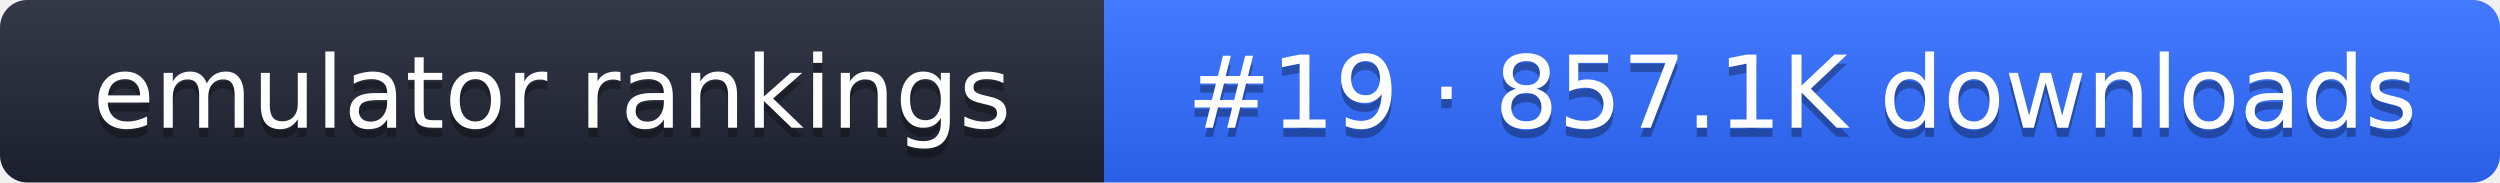
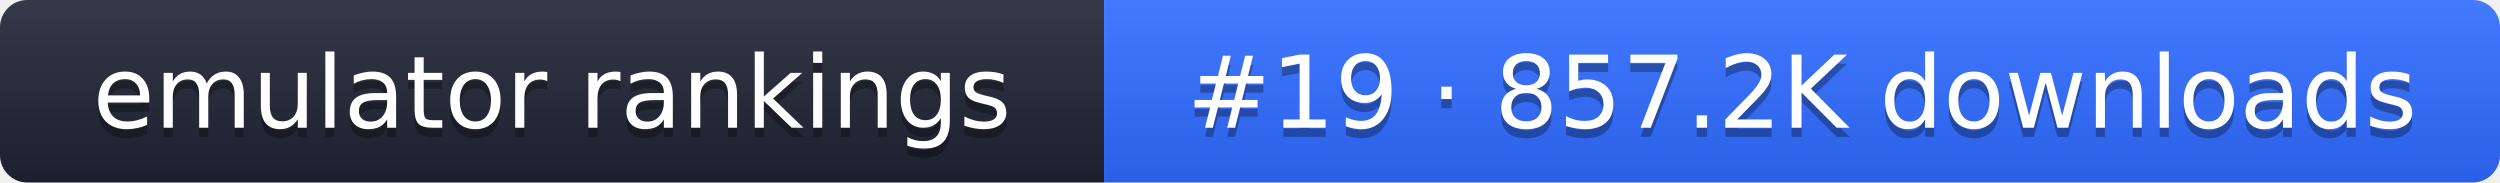
- <svg xmlns="http://www.w3.org/2000/svg" width="274" height="20" role="img" aria-label="emulator rankings: #19 · 857.1K downloads">
+ <svg xmlns="http://www.w3.org/2000/svg" width="274" height="20" role="img" aria-label="emulator rankings: #19 · 857.2K downloads">
  <linearGradient id="g" x2="0" y2="100%">
    <stop offset="0" stop-color="#fff" stop-opacity=".1" />
    <stop offset="1" stop-opacity=".1" />
  </linearGradient>
  <clipPath id="r">
    <rect width="274" height="20" rx="3" fill="#fff" />
  </clipPath>
  <g clip-path="url(#r)">
    <rect width="121" height="20" fill="#1f2433" />
    <rect x="121" width="153" height="20" fill="#2f6bff" />
    <rect width="274" height="20" fill="url(#g)" />
  </g>
  <g fill="#fff" text-anchor="middle" font-family="Verdana,DejaVu Sans,sans-serif" font-size="11">
    <text x="60.5" y="15" fill="#010101" fill-opacity=".3">emulator rankings</text>
    <text x="60.5" y="14">emulator rankings</text>
-     <text x="197.5" y="15" fill="#010101" fill-opacity=".3">#19 · 857.1K downloads</text>
-     <text x="197.5" y="14">#19 · 857.1K downloads</text>
+     <text x="197.5" y="15" fill="#010101" fill-opacity=".3">#19 · 857.2K downloads</text>
+     <text x="197.5" y="14">#19 · 857.2K downloads</text>
  </g>
</svg>
